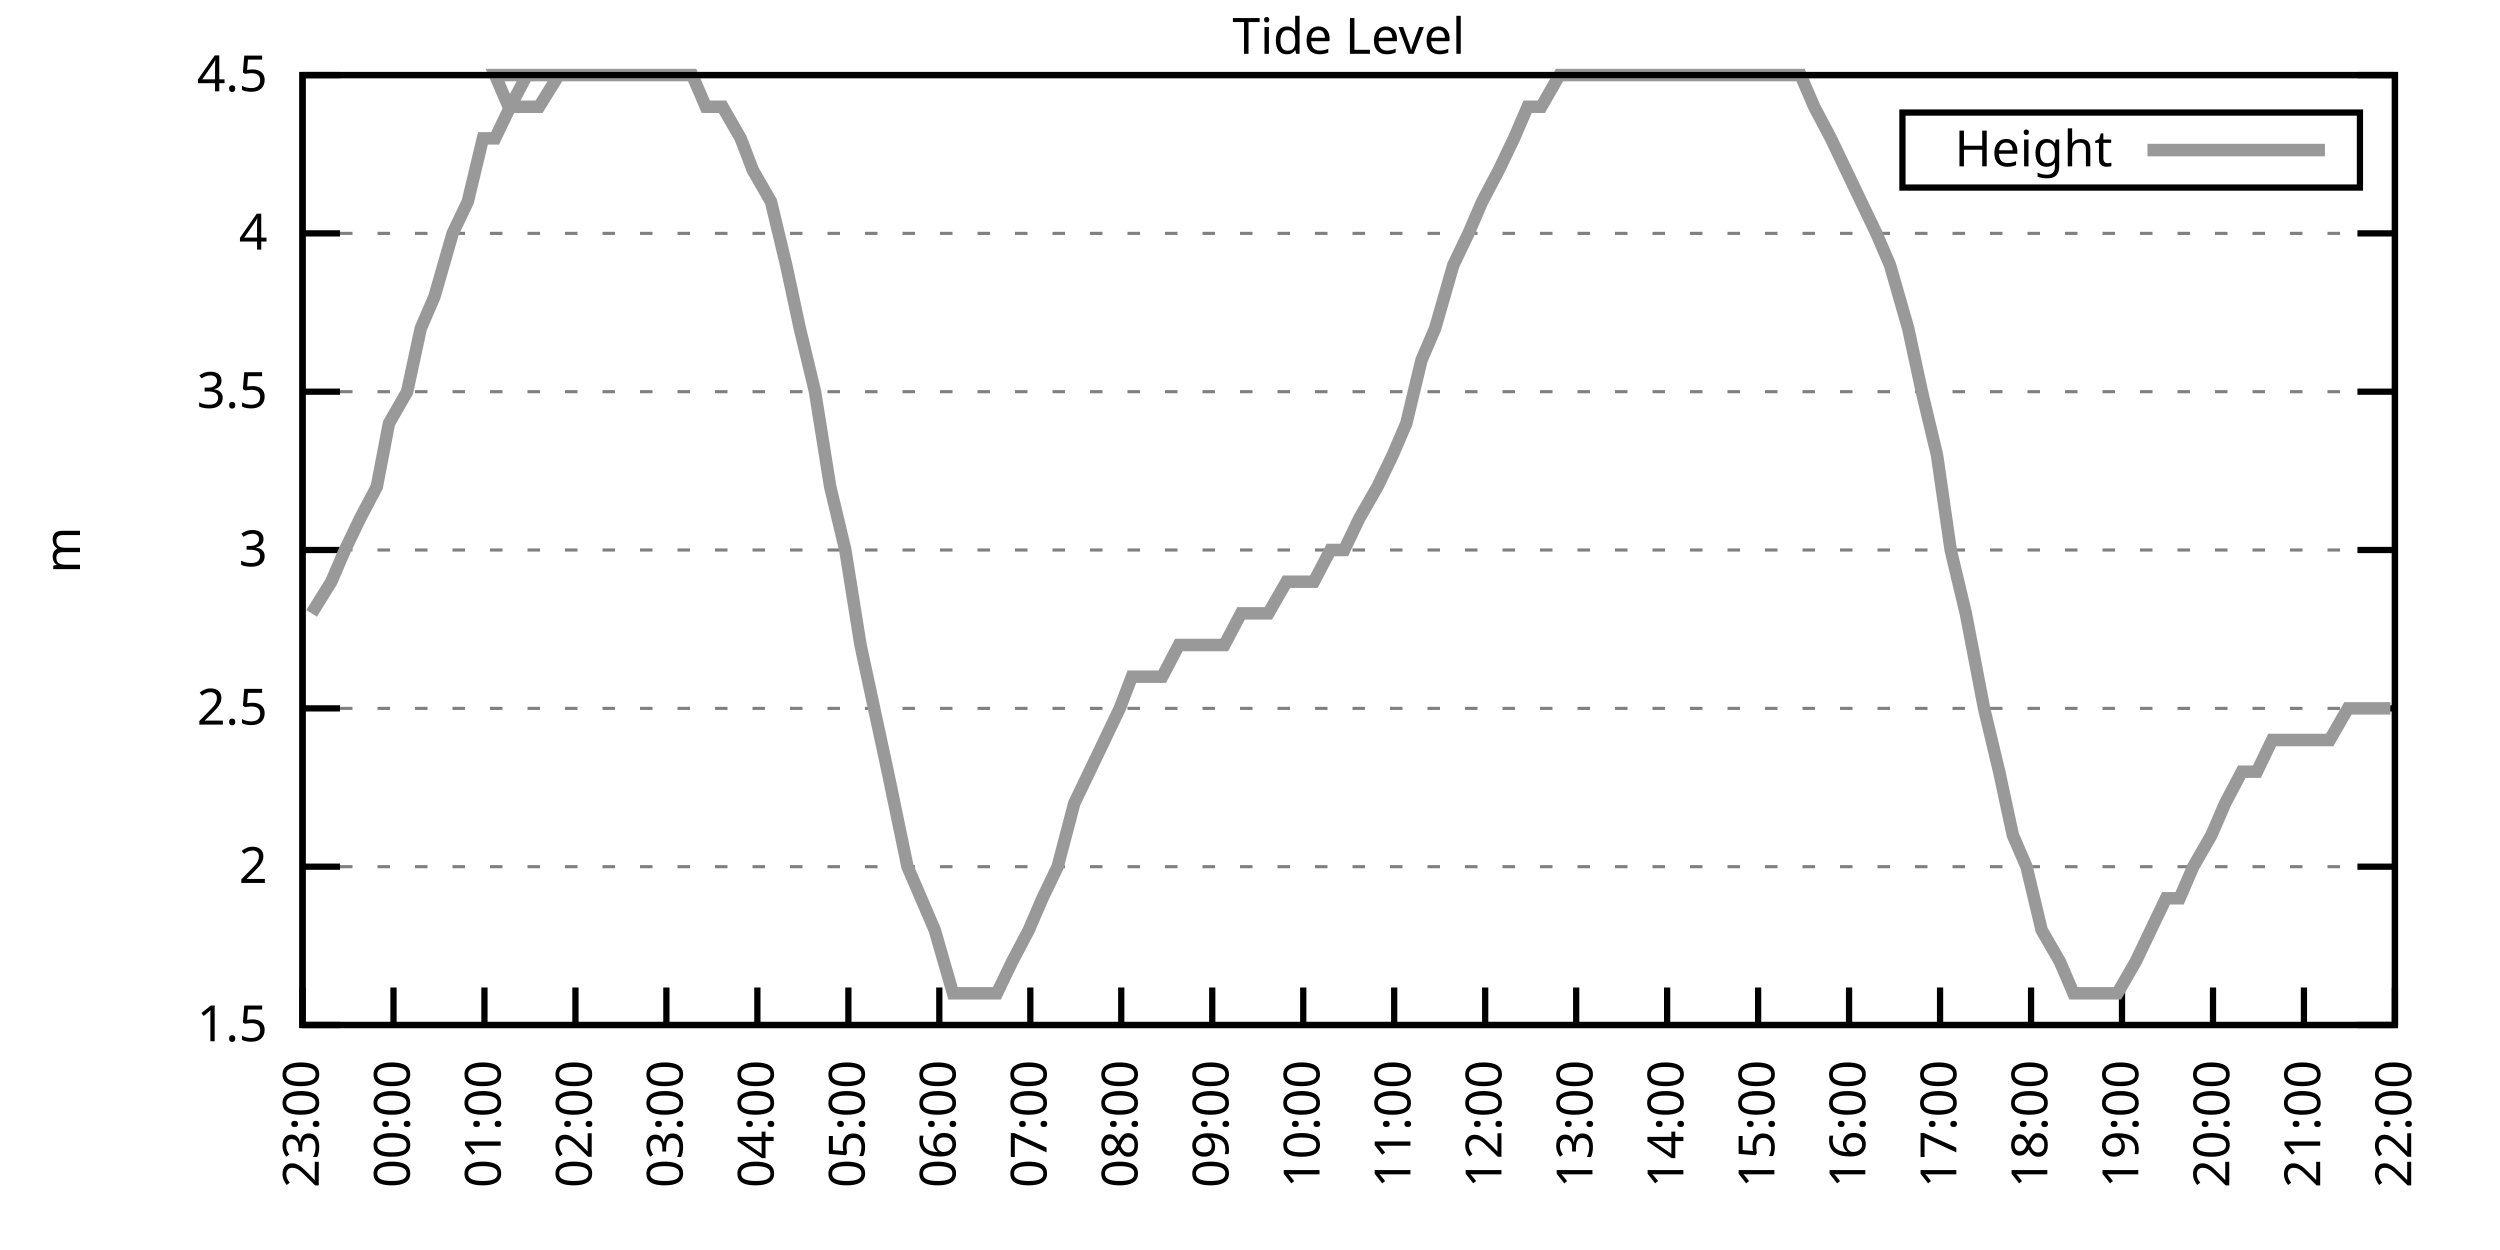
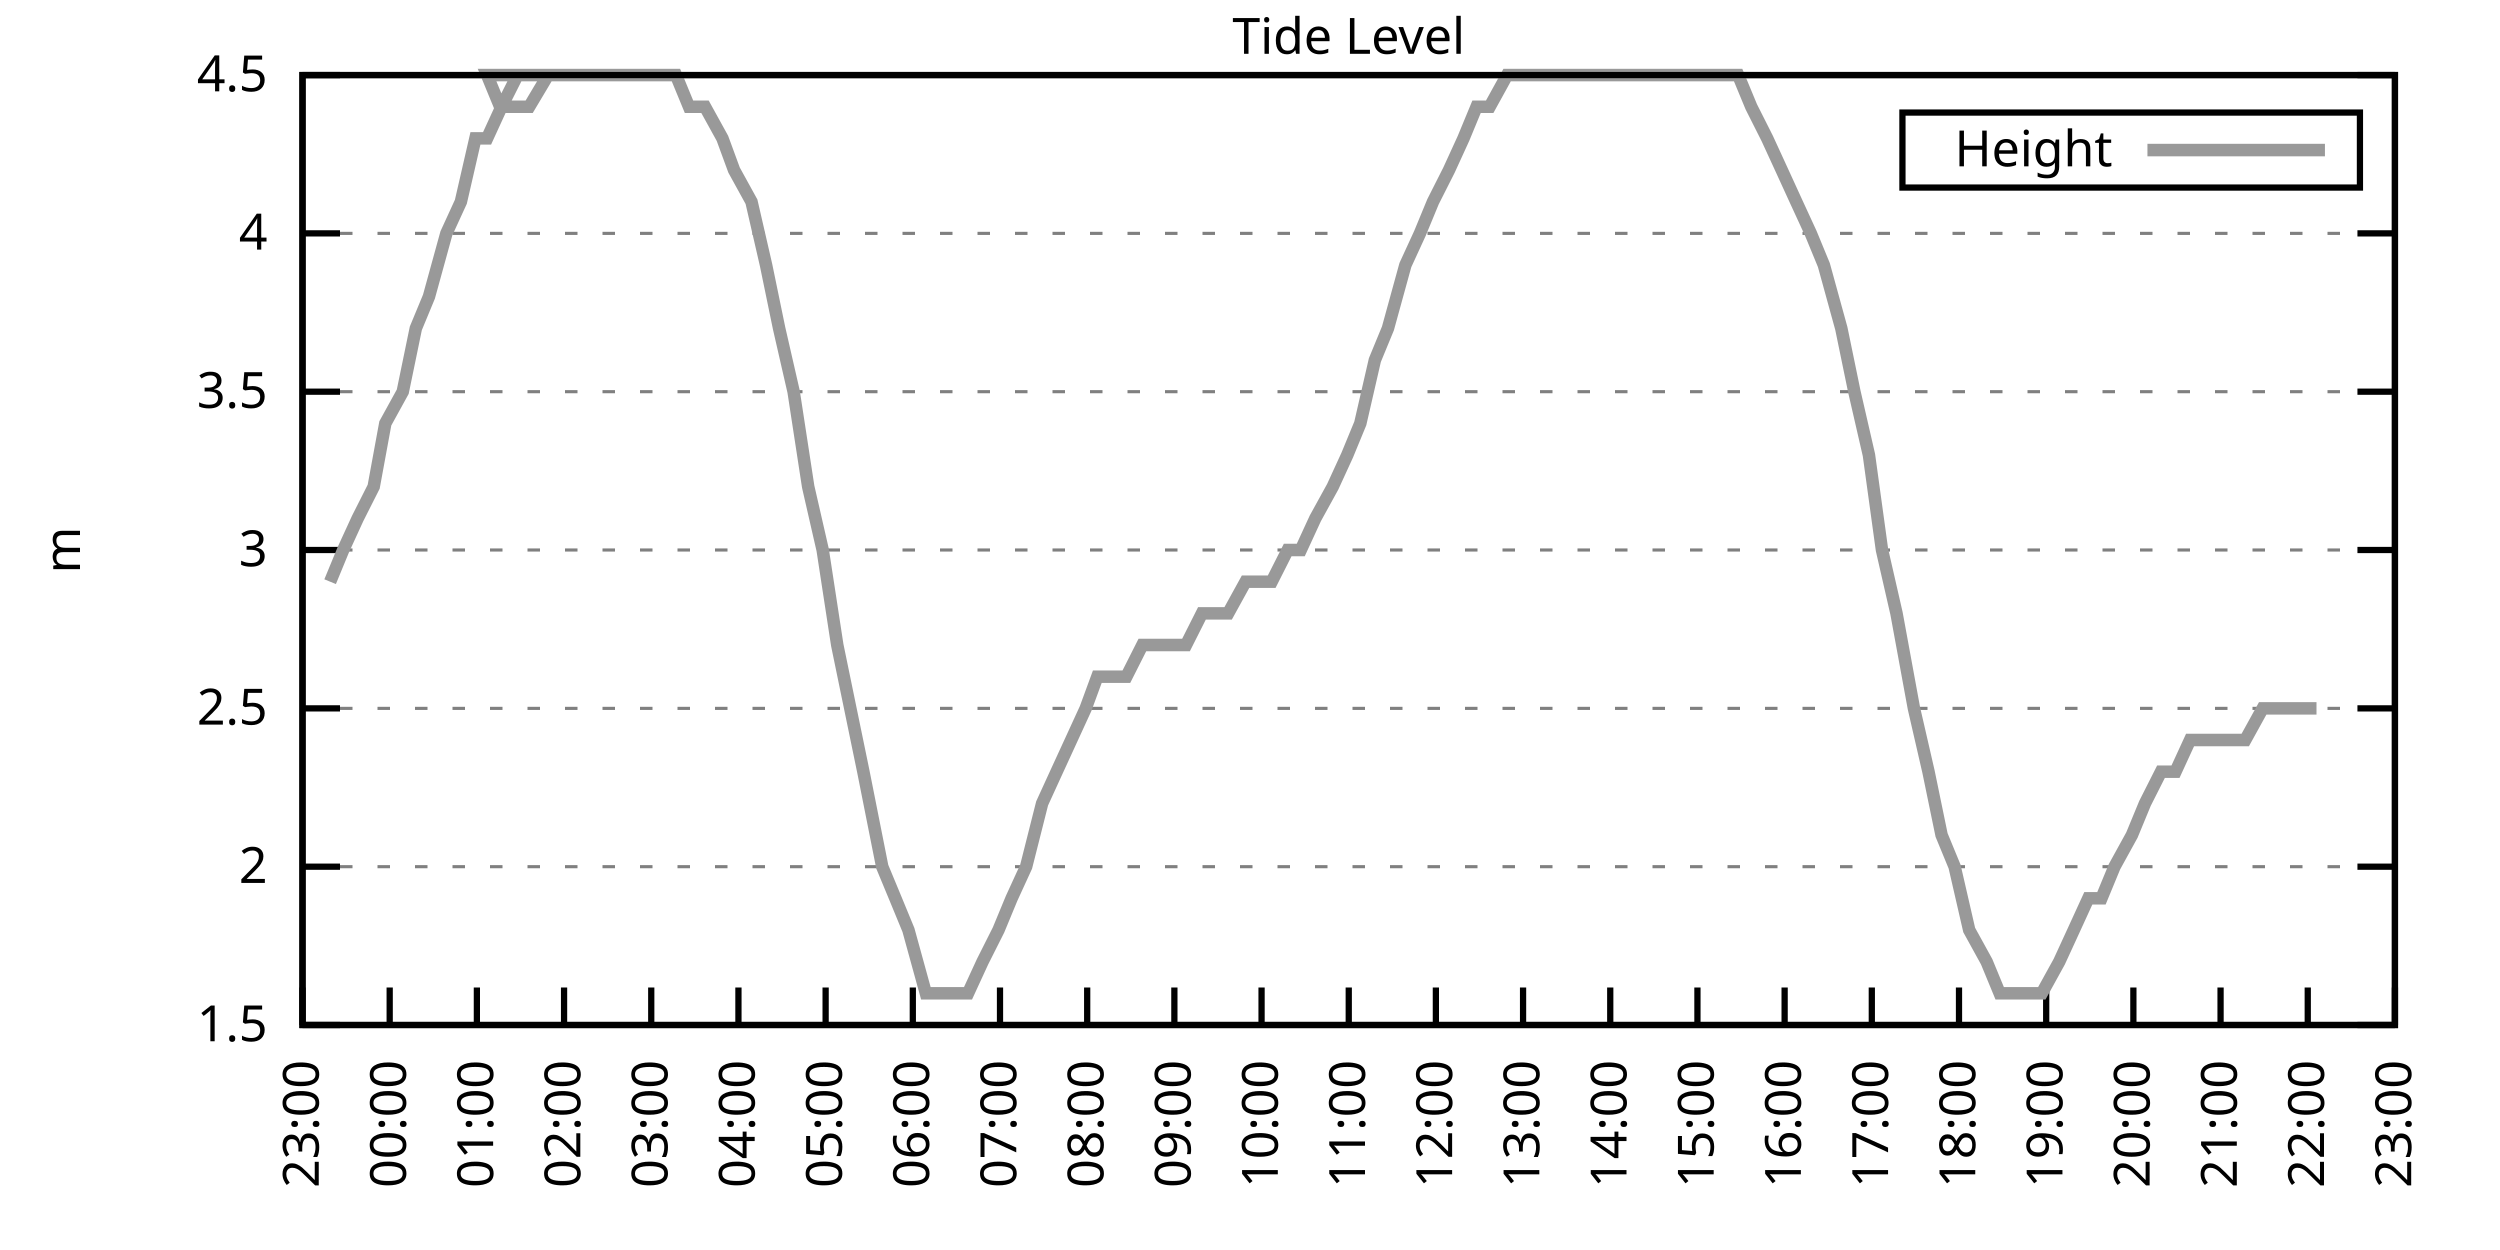
<svg xmlns="http://www.w3.org/2000/svg" xmlns:xlink="http://www.w3.org/1999/xlink" width="400" height="200" viewBox="0 0 400 200">
  <g id="gnuplot_canvas">
    <rect x="0" y="0" width="400" height="200" fill="none" />
    <defs>
      <circle id="gpDot" r="0.5" stroke-width="0.5" stroke="currentColor" />
      <path id="gpPt0" stroke-width="0.333" stroke="currentColor" d="M-1,0 h2 M0,-1 v2" />
      <path id="gpPt1" stroke-width="0.333" stroke="currentColor" d="M-1,-1 L1,1 M1,-1 L-1,1" />
      <path id="gpPt2" stroke-width="0.333" stroke="currentColor" d="M-1,0 L1,0 M0,-1 L0,1 M-1,-1 L1,1 M-1,1 L1,-1" />
      <rect id="gpPt3" stroke-width="0.333" stroke="currentColor" x="-1" y="-1" width="2" height="2" />
      <rect id="gpPt4" stroke-width="0.333" stroke="currentColor" fill="currentColor" x="-1" y="-1" width="2" height="2" />
      <circle id="gpPt5" stroke-width="0.333" stroke="currentColor" cx="0" cy="0" r="1" />
      <use xlink:href="#gpPt5" id="gpPt6" fill="currentColor" stroke="none" />
      <path id="gpPt7" stroke-width="0.333" stroke="currentColor" d="M0,-1.33 L-1.33,0.67 L1.33,0.67 z" />
      <use xlink:href="#gpPt7" id="gpPt8" fill="currentColor" stroke="none" />
      <use xlink:href="#gpPt7" id="gpPt9" stroke="currentColor" transform="rotate(180)" />
      <use xlink:href="#gpPt9" id="gpPt10" fill="currentColor" stroke="none" />
      <use xlink:href="#gpPt3" id="gpPt11" stroke="currentColor" transform="rotate(45)" />
      <use xlink:href="#gpPt11" id="gpPt12" fill="currentColor" stroke="none" />
      <path id="gpPt13" stroke-width="0.333" stroke="currentColor" d="M0,1.330 L1.265,0.411 L0.782,-1.067 L-0.782,-1.076 L-1.265,0.411 z" />
      <use xlink:href="#gpPt13" id="gpPt14" fill="currentColor" stroke="none" />
      <filter id="textbox" filterUnits="objectBoundingBox" x="0" y="0" height="1" width="1">
        <feFlood flood-color="white" flood-opacity="1" result="bgnd" />
        <feComposite in="SourceGraphic" in2="bgnd" operator="atop" />
      </filter>
      <filter id="greybox" filterUnits="objectBoundingBox" x="0" y="0" height="1" width="1">
        <feFlood flood-color="lightgrey" flood-opacity="1" result="grey" />
        <feComposite in="SourceGraphic" in2="grey" operator="atop" />
      </filter>
    </defs>
    <g fill="none" color="white" stroke="currentColor" stroke-width="1.00" stroke-linecap="butt" stroke-linejoin="miter">
</g>
    <g fill="none" color="black" stroke="currentColor" stroke-width="1.00" stroke-linecap="butt" stroke-linejoin="miter">
      <g stroke="none" shape-rendering="crispEdges">
        <polygon fill="rgb(255, 255, 255)" points="48.40,164.00 383.18,164.00 383.18,12.02 48.40,12.02 " />
      </g>
    </g>
    <g fill="none" color="black" stroke="currentColor" stroke-width="1.00" stroke-linecap="butt" stroke-linejoin="miter">
</g>
    <g fill="none" color="black" stroke="black" stroke-width="0.50" stroke-linecap="butt" stroke-linejoin="miter">
</g>
    <g fill="none" color="gray" stroke="currentColor" stroke-width="0.50" stroke-linecap="butt" stroke-linejoin="miter">
      <path stroke="gray" stroke-dasharray="2,4" class="gridline" d="M48.40,164.00 L383.19,164.00  " />
    </g>
    <g fill="none" color="gray" stroke="gray" stroke-width="1.00" stroke-linecap="butt" stroke-linejoin="miter">
</g>
    <g fill="none" color="black" stroke="currentColor" stroke-width="1.00" stroke-linecap="butt" stroke-linejoin="miter">
      <path stroke="black" d="M48.40,164.00 L54.40,164.00 M383.19,164.00 L377.19,164.00  " />
      <g transform="translate(42.80,166.60)" stroke="none" fill="black" font-family="Sans" font-size="8.00" text-anchor="end">
        <text>
          <tspan font-family="Sans"> 1.5</tspan>
        </text>
      </g>
    </g>
    <g fill="none" color="black" stroke="currentColor" stroke-width="1.00" stroke-linecap="butt" stroke-linejoin="miter">
</g>
    <g fill="none" color="black" stroke="black" stroke-width="0.50" stroke-linecap="butt" stroke-linejoin="miter">
</g>
    <g fill="none" color="gray" stroke="currentColor" stroke-width="0.50" stroke-linecap="butt" stroke-linejoin="miter">
      <path stroke="gray" stroke-dasharray="2,4" class="gridline" d="M48.40,138.67 L383.19,138.67  " />
    </g>
    <g fill="none" color="gray" stroke="gray" stroke-width="1.00" stroke-linecap="butt" stroke-linejoin="miter">
</g>
    <g fill="none" color="black" stroke="currentColor" stroke-width="1.00" stroke-linecap="butt" stroke-linejoin="miter">
      <path stroke="black" d="M48.40,138.67 L54.40,138.67 M383.19,138.67 L377.19,138.67  " />
      <g transform="translate(42.80,141.27)" stroke="none" fill="black" font-family="Sans" font-size="8.00" text-anchor="end">
        <text>
          <tspan font-family="Sans"> 2</tspan>
        </text>
      </g>
    </g>
    <g fill="none" color="black" stroke="currentColor" stroke-width="1.00" stroke-linecap="butt" stroke-linejoin="miter">
</g>
    <g fill="none" color="black" stroke="black" stroke-width="0.50" stroke-linecap="butt" stroke-linejoin="miter">
</g>
    <g fill="none" color="gray" stroke="currentColor" stroke-width="0.50" stroke-linecap="butt" stroke-linejoin="miter">
      <path stroke="gray" stroke-dasharray="2,4" class="gridline" d="M48.40,113.34 L383.19,113.34  " />
    </g>
    <g fill="none" color="gray" stroke="gray" stroke-width="1.00" stroke-linecap="butt" stroke-linejoin="miter">
</g>
    <g fill="none" color="black" stroke="currentColor" stroke-width="1.00" stroke-linecap="butt" stroke-linejoin="miter">
      <path stroke="black" d="M48.40,113.34 L54.40,113.34 M383.19,113.34 L377.19,113.34  " />
      <g transform="translate(42.80,115.94)" stroke="none" fill="black" font-family="Sans" font-size="8.00" text-anchor="end">
        <text>
          <tspan font-family="Sans"> 2.5</tspan>
        </text>
      </g>
    </g>
    <g fill="none" color="black" stroke="currentColor" stroke-width="1.00" stroke-linecap="butt" stroke-linejoin="miter">
</g>
    <g fill="none" color="black" stroke="black" stroke-width="0.50" stroke-linecap="butt" stroke-linejoin="miter">
</g>
    <g fill="none" color="gray" stroke="currentColor" stroke-width="0.50" stroke-linecap="butt" stroke-linejoin="miter">
      <path stroke="gray" stroke-dasharray="2,4" class="gridline" d="M48.40,88.00 L383.19,88.00  " />
    </g>
    <g fill="none" color="gray" stroke="gray" stroke-width="1.00" stroke-linecap="butt" stroke-linejoin="miter">
</g>
    <g fill="none" color="black" stroke="currentColor" stroke-width="1.00" stroke-linecap="butt" stroke-linejoin="miter">
      <path stroke="black" d="M48.40,88.00 L54.40,88.00 M383.19,88.00 L377.19,88.00  " />
      <g transform="translate(42.80,90.60)" stroke="none" fill="black" font-family="Sans" font-size="8.00" text-anchor="end">
        <text>
          <tspan font-family="Sans"> 3</tspan>
        </text>
      </g>
    </g>
    <g fill="none" color="black" stroke="currentColor" stroke-width="1.00" stroke-linecap="butt" stroke-linejoin="miter">
</g>
    <g fill="none" color="black" stroke="black" stroke-width="0.50" stroke-linecap="butt" stroke-linejoin="miter">
</g>
    <g fill="none" color="gray" stroke="currentColor" stroke-width="0.50" stroke-linecap="butt" stroke-linejoin="miter">
      <path stroke="gray" stroke-dasharray="2,4" class="gridline" d="M48.40,62.67 L383.19,62.67  " />
    </g>
    <g fill="none" color="gray" stroke="gray" stroke-width="1.00" stroke-linecap="butt" stroke-linejoin="miter">
</g>
    <g fill="none" color="black" stroke="currentColor" stroke-width="1.00" stroke-linecap="butt" stroke-linejoin="miter">
      <path stroke="black" d="M48.40,62.67 L54.40,62.67 M383.19,62.67 L377.19,62.67  " />
      <g transform="translate(42.80,65.27)" stroke="none" fill="black" font-family="Sans" font-size="8.00" text-anchor="end">
        <text>
          <tspan font-family="Sans"> 3.5</tspan>
        </text>
      </g>
    </g>
    <g fill="none" color="black" stroke="currentColor" stroke-width="1.00" stroke-linecap="butt" stroke-linejoin="miter">
</g>
    <g fill="none" color="black" stroke="black" stroke-width="0.50" stroke-linecap="butt" stroke-linejoin="miter">
</g>
    <g fill="none" color="gray" stroke="currentColor" stroke-width="0.50" stroke-linecap="butt" stroke-linejoin="miter">
      <path stroke="gray" stroke-dasharray="2,4" class="gridline" d="M48.40,37.34 L383.19,37.34  " />
    </g>
    <g fill="none" color="gray" stroke="gray" stroke-width="1.00" stroke-linecap="butt" stroke-linejoin="miter">
</g>
    <g fill="none" color="black" stroke="currentColor" stroke-width="1.00" stroke-linecap="butt" stroke-linejoin="miter">
      <path stroke="black" d="M48.40,37.34 L54.40,37.34 M383.19,37.34 L377.19,37.34  " />
      <g transform="translate(42.80,39.94)" stroke="none" fill="black" font-family="Sans" font-size="8.00" text-anchor="end">
        <text>
          <tspan font-family="Sans"> 4</tspan>
        </text>
      </g>
    </g>
    <g fill="none" color="black" stroke="currentColor" stroke-width="1.00" stroke-linecap="butt" stroke-linejoin="miter">
</g>
    <g fill="none" color="black" stroke="black" stroke-width="0.50" stroke-linecap="butt" stroke-linejoin="miter">
</g>
    <g fill="none" color="gray" stroke="currentColor" stroke-width="0.50" stroke-linecap="butt" stroke-linejoin="miter">
      <path stroke="gray" stroke-dasharray="2,4" class="gridline" d="M48.40,12.01 L383.19,12.01  " />
    </g>
    <g fill="none" color="gray" stroke="gray" stroke-width="1.00" stroke-linecap="butt" stroke-linejoin="miter">
</g>
    <g fill="none" color="black" stroke="currentColor" stroke-width="1.00" stroke-linecap="butt" stroke-linejoin="miter">
      <path stroke="black" d="M48.40,12.01 L54.40,12.01 M383.19,12.01 L377.19,12.01  " />
      <g transform="translate(42.80,14.61)" stroke="none" fill="black" font-family="Sans" font-size="8.00" text-anchor="end">
        <text>
          <tspan font-family="Sans"> 4.5</tspan>
        </text>
      </g>
    </g>
    <g fill="none" color="black" stroke="currentColor" stroke-width="1.00" stroke-linecap="butt" stroke-linejoin="miter">
      <path stroke="black" d="M48.40,164.00 L48.40,158.00  " />
      <g transform="translate(51.00,169.60) rotate(270.00)" stroke="none" fill="black" font-family="Sans" font-size="8.00" text-anchor="end">
        <text>
          <tspan font-family="Sans">23:00</tspan>
        </text>
      </g>
    </g>
    <g fill="none" color="black" stroke="currentColor" stroke-width="1.00" stroke-linecap="butt" stroke-linejoin="miter">
-       <path stroke="black" d="M62.96,164.00 L62.96,158.00  " />
-       <g transform="translate(65.56,169.60) rotate(270.00)" stroke="none" fill="black" font-family="Sans" font-size="8.00" text-anchor="end">
+       <path stroke="black" d="M62.35,164.00 L62.35,158.00  " />
+       <g transform="translate(64.95,169.60) rotate(270.00)" stroke="none" fill="black" font-family="Sans" font-size="8.00" text-anchor="end">
        <text>
          <tspan font-family="Sans">00:00</tspan>
        </text>
      </g>
    </g>
    <g fill="none" color="black" stroke="currentColor" stroke-width="1.00" stroke-linecap="butt" stroke-linejoin="miter">
-       <path stroke="black" d="M77.51,164.00 L77.51,158.00  " />
-       <g transform="translate(80.11,169.60) rotate(270.00)" stroke="none" fill="black" font-family="Sans" font-size="8.00" text-anchor="end">
+       <path stroke="black" d="M76.30,164.00 L76.30,158.00  " />
+       <g transform="translate(78.90,169.60) rotate(270.00)" stroke="none" fill="black" font-family="Sans" font-size="8.00" text-anchor="end">
        <text>
          <tspan font-family="Sans">01:00</tspan>
        </text>
      </g>
    </g>
    <g fill="none" color="black" stroke="currentColor" stroke-width="1.00" stroke-linecap="butt" stroke-linejoin="miter">
-       <path stroke="black" d="M92.07,164.00 L92.07,158.00  " />
-       <g transform="translate(94.67,169.60) rotate(270.00)" stroke="none" fill="black" font-family="Sans" font-size="8.00" text-anchor="end">
+       <path stroke="black" d="M90.25,164.00 L90.25,158.00  " />
+       <g transform="translate(92.85,169.60) rotate(270.00)" stroke="none" fill="black" font-family="Sans" font-size="8.00" text-anchor="end">
        <text>
          <tspan font-family="Sans">02:00</tspan>
        </text>
      </g>
    </g>
    <g fill="none" color="black" stroke="currentColor" stroke-width="1.00" stroke-linecap="butt" stroke-linejoin="miter">
-       <path stroke="black" d="M106.62,164.00 L106.62,158.00  " />
-       <g transform="translate(109.22,169.60) rotate(270.00)" stroke="none" fill="black" font-family="Sans" font-size="8.00" text-anchor="end">
+       <path stroke="black" d="M104.20,164.00 L104.20,158.00  " />
+       <g transform="translate(106.80,169.60) rotate(270.00)" stroke="none" fill="black" font-family="Sans" font-size="8.00" text-anchor="end">
        <text>
          <tspan font-family="Sans">03:00</tspan>
        </text>
      </g>
    </g>
    <g fill="none" color="black" stroke="currentColor" stroke-width="1.00" stroke-linecap="butt" stroke-linejoin="miter">
-       <path stroke="black" d="M121.18,164.00 L121.18,158.00  " />
-       <g transform="translate(123.78,169.60) rotate(270.00)" stroke="none" fill="black" font-family="Sans" font-size="8.00" text-anchor="end">
+       <path stroke="black" d="M118.15,164.00 L118.15,158.00  " />
+       <g transform="translate(120.75,169.60) rotate(270.00)" stroke="none" fill="black" font-family="Sans" font-size="8.00" text-anchor="end">
        <text>
          <tspan font-family="Sans">04:00</tspan>
        </text>
      </g>
    </g>
    <g fill="none" color="black" stroke="currentColor" stroke-width="1.00" stroke-linecap="butt" stroke-linejoin="miter">
-       <path stroke="black" d="M135.74,164.00 L135.74,158.00  " />
-       <g transform="translate(138.34,169.60) rotate(270.00)" stroke="none" fill="black" font-family="Sans" font-size="8.00" text-anchor="end">
+       <path stroke="black" d="M132.10,164.00 L132.10,158.00  " />
+       <g transform="translate(134.70,169.60) rotate(270.00)" stroke="none" fill="black" font-family="Sans" font-size="8.00" text-anchor="end">
        <text>
          <tspan font-family="Sans">05:00</tspan>
        </text>
      </g>
    </g>
    <g fill="none" color="black" stroke="currentColor" stroke-width="1.00" stroke-linecap="butt" stroke-linejoin="miter">
-       <path stroke="black" d="M150.29,164.00 L150.29,158.00  " />
-       <g transform="translate(152.89,169.60) rotate(270.00)" stroke="none" fill="black" font-family="Sans" font-size="8.00" text-anchor="end">
+       <path stroke="black" d="M146.05,164.00 L146.05,158.00  " />
+       <g transform="translate(148.65,169.60) rotate(270.00)" stroke="none" fill="black" font-family="Sans" font-size="8.00" text-anchor="end">
        <text>
          <tspan font-family="Sans">06:00</tspan>
        </text>
      </g>
    </g>
    <g fill="none" color="black" stroke="currentColor" stroke-width="1.00" stroke-linecap="butt" stroke-linejoin="miter">
-       <path stroke="black" d="M164.85,164.00 L164.85,158.00  " />
-       <g transform="translate(167.45,169.60) rotate(270.00)" stroke="none" fill="black" font-family="Sans" font-size="8.00" text-anchor="end">
+       <path stroke="black" d="M160.00,164.00 L160.00,158.00  " />
+       <g transform="translate(162.60,169.60) rotate(270.00)" stroke="none" fill="black" font-family="Sans" font-size="8.00" text-anchor="end">
        <text>
          <tspan font-family="Sans">07:00</tspan>
        </text>
      </g>
    </g>
    <g fill="none" color="black" stroke="currentColor" stroke-width="1.00" stroke-linecap="butt" stroke-linejoin="miter">
-       <path stroke="black" d="M179.40,164.00 L179.40,158.00  " />
-       <g transform="translate(182.00,169.60) rotate(270.00)" stroke="none" fill="black" font-family="Sans" font-size="8.00" text-anchor="end">
+       <path stroke="black" d="M173.95,164.00 L173.95,158.00  " />
+       <g transform="translate(176.55,169.60) rotate(270.00)" stroke="none" fill="black" font-family="Sans" font-size="8.00" text-anchor="end">
        <text>
          <tspan font-family="Sans">08:00</tspan>
        </text>
      </g>
    </g>
    <g fill="none" color="black" stroke="currentColor" stroke-width="1.00" stroke-linecap="butt" stroke-linejoin="miter">
-       <path stroke="black" d="M193.96,164.00 L193.96,158.00  " />
-       <g transform="translate(196.56,169.60) rotate(270.00)" stroke="none" fill="black" font-family="Sans" font-size="8.00" text-anchor="end">
+       <path stroke="black" d="M187.90,164.00 L187.90,158.00  " />
+       <g transform="translate(190.50,169.60) rotate(270.00)" stroke="none" fill="black" font-family="Sans" font-size="8.00" text-anchor="end">
        <text>
          <tspan font-family="Sans">09:00</tspan>
        </text>
      </g>
    </g>
    <g fill="none" color="black" stroke="currentColor" stroke-width="1.00" stroke-linecap="butt" stroke-linejoin="miter">
-       <path stroke="black" d="M208.52,164.00 L208.52,158.00  " />
-       <g transform="translate(211.12,169.60) rotate(270.00)" stroke="none" fill="black" font-family="Sans" font-size="8.00" text-anchor="end">
+       <path stroke="black" d="M201.85,164.00 L201.85,158.00  " />
+       <g transform="translate(204.45,169.60) rotate(270.00)" stroke="none" fill="black" font-family="Sans" font-size="8.00" text-anchor="end">
        <text>
          <tspan font-family="Sans">10:00</tspan>
        </text>
      </g>
    </g>
    <g fill="none" color="black" stroke="currentColor" stroke-width="1.00" stroke-linecap="butt" stroke-linejoin="miter">
-       <path stroke="black" d="M223.07,164.00 L223.07,158.00  " />
-       <g transform="translate(225.67,169.60) rotate(270.00)" stroke="none" fill="black" font-family="Sans" font-size="8.00" text-anchor="end">
+       <path stroke="black" d="M215.80,164.00 L215.80,158.00  " />
+       <g transform="translate(218.40,169.60) rotate(270.00)" stroke="none" fill="black" font-family="Sans" font-size="8.00" text-anchor="end">
        <text>
          <tspan font-family="Sans">11:00</tspan>
        </text>
      </g>
    </g>
    <g fill="none" color="black" stroke="currentColor" stroke-width="1.00" stroke-linecap="butt" stroke-linejoin="miter">
-       <path stroke="black" d="M237.63,164.00 L237.63,158.00  " />
-       <g transform="translate(240.23,169.60) rotate(270.00)" stroke="none" fill="black" font-family="Sans" font-size="8.00" text-anchor="end">
+       <path stroke="black" d="M229.74,164.00 L229.74,158.00  " />
+       <g transform="translate(232.34,169.60) rotate(270.00)" stroke="none" fill="black" font-family="Sans" font-size="8.00" text-anchor="end">
        <text>
          <tspan font-family="Sans">12:00</tspan>
        </text>
      </g>
    </g>
    <g fill="none" color="black" stroke="currentColor" stroke-width="1.00" stroke-linecap="butt" stroke-linejoin="miter">
-       <path stroke="black" d="M252.19,164.00 L252.19,158.00  " />
-       <g transform="translate(254.79,169.60) rotate(270.00)" stroke="none" fill="black" font-family="Sans" font-size="8.00" text-anchor="end">
+       <path stroke="black" d="M243.69,164.00 L243.69,158.00  " />
+       <g transform="translate(246.29,169.60) rotate(270.00)" stroke="none" fill="black" font-family="Sans" font-size="8.00" text-anchor="end">
        <text>
          <tspan font-family="Sans">13:00</tspan>
        </text>
      </g>
    </g>
    <g fill="none" color="black" stroke="currentColor" stroke-width="1.00" stroke-linecap="butt" stroke-linejoin="miter">
-       <path stroke="black" d="M266.74,164.00 L266.74,158.00  " />
-       <g transform="translate(269.34,169.60) rotate(270.00)" stroke="none" fill="black" font-family="Sans" font-size="8.00" text-anchor="end">
+       <path stroke="black" d="M257.64,164.00 L257.64,158.00  " />
+       <g transform="translate(260.24,169.60) rotate(270.00)" stroke="none" fill="black" font-family="Sans" font-size="8.00" text-anchor="end">
        <text>
          <tspan font-family="Sans">14:00</tspan>
        </text>
      </g>
    </g>
    <g fill="none" color="black" stroke="currentColor" stroke-width="1.00" stroke-linecap="butt" stroke-linejoin="miter">
-       <path stroke="black" d="M281.30,164.00 L281.30,158.00  " />
-       <g transform="translate(283.90,169.60) rotate(270.00)" stroke="none" fill="black" font-family="Sans" font-size="8.00" text-anchor="end">
+       <path stroke="black" d="M271.59,164.00 L271.59,158.00  " />
+       <g transform="translate(274.19,169.60) rotate(270.00)" stroke="none" fill="black" font-family="Sans" font-size="8.00" text-anchor="end">
        <text>
          <tspan font-family="Sans">15:00</tspan>
        </text>
      </g>
    </g>
    <g fill="none" color="black" stroke="currentColor" stroke-width="1.00" stroke-linecap="butt" stroke-linejoin="miter">
-       <path stroke="black" d="M295.85,164.00 L295.85,158.00  " />
-       <g transform="translate(298.45,169.60) rotate(270.00)" stroke="none" fill="black" font-family="Sans" font-size="8.00" text-anchor="end">
+       <path stroke="black" d="M285.54,164.00 L285.54,158.00  " />
+       <g transform="translate(288.14,169.60) rotate(270.00)" stroke="none" fill="black" font-family="Sans" font-size="8.00" text-anchor="end">
        <text>
          <tspan font-family="Sans">16:00</tspan>
        </text>
      </g>
    </g>
    <g fill="none" color="black" stroke="currentColor" stroke-width="1.00" stroke-linecap="butt" stroke-linejoin="miter">
-       <path stroke="black" d="M310.41,164.00 L310.41,158.00  " />
-       <g transform="translate(313.01,169.60) rotate(270.00)" stroke="none" fill="black" font-family="Sans" font-size="8.00" text-anchor="end">
+       <path stroke="black" d="M299.49,164.00 L299.49,158.00  " />
+       <g transform="translate(302.09,169.60) rotate(270.00)" stroke="none" fill="black" font-family="Sans" font-size="8.00" text-anchor="end">
        <text>
          <tspan font-family="Sans">17:00</tspan>
        </text>
      </g>
    </g>
    <g fill="none" color="black" stroke="currentColor" stroke-width="1.00" stroke-linecap="butt" stroke-linejoin="miter">
-       <path stroke="black" d="M324.97,164.00 L324.97,158.00  " />
-       <g transform="translate(327.57,169.60) rotate(270.00)" stroke="none" fill="black" font-family="Sans" font-size="8.00" text-anchor="end">
+       <path stroke="black" d="M313.44,164.00 L313.44,158.00  " />
+       <g transform="translate(316.04,169.60) rotate(270.00)" stroke="none" fill="black" font-family="Sans" font-size="8.00" text-anchor="end">
        <text>
          <tspan font-family="Sans">18:00</tspan>
        </text>
      </g>
    </g>
    <g fill="none" color="black" stroke="currentColor" stroke-width="1.00" stroke-linecap="butt" stroke-linejoin="miter">
-       <path stroke="black" d="M339.52,164.00 L339.52,158.00  " />
-       <g transform="translate(342.12,169.60) rotate(270.00)" stroke="none" fill="black" font-family="Sans" font-size="8.00" text-anchor="end">
+       <path stroke="black" d="M327.39,164.00 L327.39,158.00  " />
+       <g transform="translate(329.99,169.60) rotate(270.00)" stroke="none" fill="black" font-family="Sans" font-size="8.00" text-anchor="end">
        <text>
          <tspan font-family="Sans">19:00</tspan>
        </text>
      </g>
    </g>
    <g fill="none" color="black" stroke="currentColor" stroke-width="1.00" stroke-linecap="butt" stroke-linejoin="miter">
-       <path stroke="black" d="M354.08,164.00 L354.08,158.00  " />
-       <g transform="translate(356.68,169.60) rotate(270.00)" stroke="none" fill="black" font-family="Sans" font-size="8.00" text-anchor="end">
+       <path stroke="black" d="M341.34,164.00 L341.34,158.00  " />
+       <g transform="translate(343.94,169.60) rotate(270.00)" stroke="none" fill="black" font-family="Sans" font-size="8.00" text-anchor="end">
        <text>
          <tspan font-family="Sans">20:00</tspan>
        </text>
      </g>
    </g>
    <g fill="none" color="black" stroke="currentColor" stroke-width="1.00" stroke-linecap="butt" stroke-linejoin="miter">
-       <path stroke="black" d="M368.63,164.00 L368.63,158.00  " />
-       <g transform="translate(371.23,169.60) rotate(270.00)" stroke="none" fill="black" font-family="Sans" font-size="8.00" text-anchor="end">
+       <path stroke="black" d="M355.29,164.00 L355.29,158.00  " />
+       <g transform="translate(357.89,169.60) rotate(270.00)" stroke="none" fill="black" font-family="Sans" font-size="8.00" text-anchor="end">
        <text>
          <tspan font-family="Sans">21:00</tspan>
+         </text>
+       </g>
+     </g>
+     <g fill="none" color="black" stroke="currentColor" stroke-width="1.00" stroke-linecap="butt" stroke-linejoin="miter">
+       <path stroke="black" d="M369.24,164.00 L369.24,158.00  " />
+       <g transform="translate(371.84,169.60) rotate(270.00)" stroke="none" fill="black" font-family="Sans" font-size="8.00" text-anchor="end">
+         <text>
+           <tspan font-family="Sans">22:00</tspan>
        </text>
      </g>
    </g>
    <g fill="none" color="black" stroke="currentColor" stroke-width="1.00" stroke-linecap="butt" stroke-linejoin="miter">
      <path stroke="black" d="M383.19,164.00 L383.19,158.00  " />
      <g transform="translate(385.79,169.60) rotate(270.00)" stroke="none" fill="black" font-family="Sans" font-size="8.00" text-anchor="end">
        <text>
-           <tspan font-family="Sans">22:00</tspan>
+           <tspan font-family="Sans">23:00</tspan>
        </text>
      </g>
    </g>
    <g fill="none" color="black" stroke="currentColor" stroke-width="1.00" stroke-linecap="butt" stroke-linejoin="miter">
</g>
    <g fill="none" color="black" stroke="currentColor" stroke-width="1.00" stroke-linecap="butt" stroke-linejoin="miter">
      <path stroke="black" d="M48.40,12.01 L48.40,164.00 L383.19,164.00 L383.19,12.01 L48.40,12.01 Z  " />
    </g>
    <g fill="none" color="black" stroke="currentColor" stroke-width="1.00" stroke-linecap="butt" stroke-linejoin="miter">
</g>
    <g fill="none" color="black" stroke="currentColor" stroke-width="1.00" stroke-linecap="butt" stroke-linejoin="miter">
      <path stroke="black" d="M304.39,30.01 L304.39,18.01 L377.59,18.01 L377.59,30.01 L304.39,30.01 Z  " />
    </g>
    <g id="Tide_level_plot_1">
      <g fill="none" color="white" stroke="black" stroke-width="2.00" stroke-linecap="butt" stroke-linejoin="miter">
</g>
      <g fill="none" color="black" stroke="currentColor" stroke-width="2.00" stroke-linecap="butt" stroke-linejoin="miter">
        <g transform="translate(337.99,26.61)" stroke="none" fill="black" font-family="Sans" font-size="8.00" text-anchor="end">
          <text>
            <tspan font-family="Sans">Height</tspan>
          </text>
        </g>
      </g>
      <g fill="none" color="black" stroke="currentColor" stroke-width="2.00" stroke-linecap="butt" stroke-linejoin="miter">
-         <path stroke="rgb(153, 153, 153)" d="M343.59,24.01 L371.99,24.01 M49.86,98.14 L53.01,93.07 L55.19,88.00 L57.62,82.94 L60.29,77.87 L62.23,67.74   L65.14,62.67 L67.32,52.54 L69.51,47.47 L72.42,37.34 L74.84,32.28 L77.27,22.14 L79.21,22.14 L81.64,17.08   L84.31,12.01 L86.97,12.01 L89.40,12.01 L91.83,12.01 L79.21,12.01 L81.39,17.08 L84.55,17.08 L86.25,17.08   L89.40,12.01 L91.83,12.01 L93.52,12.01 L96.19,12.01 L98.86,12.01 L101.53,12.01 L103.96,12.01 L106.14,12.01   L108.81,12.01 L110.75,12.01 L112.93,17.08 L115.60,17.08 L118.51,22.14 L120.45,27.21 L123.36,32.28 L125.79,42.41   L127.97,52.54 L130.40,62.67 L132.83,77.87 L135.25,88.00 L137.68,103.20 L139.86,113.34 L142.04,123.47 L145.20,138.67   L147.38,143.73 L149.56,148.80 L152.48,158.93 L154.90,158.93 L156.84,158.93 L159.51,158.93 L161.94,153.87 L164.61,148.80   L166.79,143.73 L169.22,138.67 L171.88,128.54 L174.31,123.47 L176.74,118.40 L179.16,113.34 L181.10,108.27 L183.77,108.27   L185.96,108.27 L188.62,103.20 L190.81,103.20 L193.48,103.20 L195.90,103.20 L198.57,98.14 L200.75,98.14 L202.94,98.14   L205.85,93.07 L208.03,93.07 L210.22,93.07 L212.88,88.00 L215.07,88.00 L217.49,82.94 L220.40,77.87 L222.83,72.81   L225.01,67.74 L227.44,57.61 L229.62,52.54 L232.53,42.41 L234.96,37.34 L237.14,32.28 L239.81,27.21 L242.24,22.14   L244.42,17.08 L246.61,17.08 L249.52,12.01 L251.46,12.01 L253.88,12.01 L256.31,12.01 L258.74,12.01 L261.65,12.01   L264.07,12.01 L266.50,12.01 L268.92,12.01 L271.35,12.01 L273.78,12.01 L275.96,12.01 L278.14,12.01 L280.57,12.01   L283.24,12.01 L285.91,12.01 L288.09,12.01 L290.27,17.08 L292.94,22.14 L295.37,27.21 L297.79,32.28 L300.22,37.34   L302.40,42.41 L305.31,52.54 L307.50,62.67 L309.92,72.81 L312.11,88.00 L314.53,98.14 L317.45,113.34 L319.87,123.47   L322.05,133.60 L324.24,138.67 L326.66,148.80 L329.58,153.87 L331.76,158.93 L334.18,158.93 L336.85,158.93 L338.79,158.93   L341.71,153.87 L344.13,148.80 L346.56,143.73 L348.74,143.73 L350.92,138.67 L353.84,133.60 L356.02,128.54 L358.69,123.47   L361.11,123.47 L363.54,118.40 L365.97,118.40 L368.15,118.40 L370.33,118.40 L372.76,118.40 L375.67,113.34 L378.10,113.34   L380.04,113.34 L382.46,113.34  " />
+         <path stroke="rgb(153, 153, 153)" d="M343.59,24.01 L371.99,24.01 M52.82,93.07 L54.91,88.00 L57.23,82.94 L59.79,77.87 L61.65,67.74 L64.44,62.67   L66.53,52.54 L68.63,47.47 L71.42,37.34 L73.74,32.28 L76.07,22.14 L77.93,22.14 L80.25,17.08 L82.81,12.01   L85.37,12.01 L87.69,12.01 L90.02,12.01 L77.93,12.01 L80.02,17.08 L83.04,17.08 L84.67,17.08 L87.69,12.01   L90.02,12.01 L91.64,12.01 L94.20,12.01 L96.76,12.01 L99.32,12.01 L101.64,12.01 L103.73,12.01 L106.29,12.01   L108.15,12.01 L110.24,17.08 L112.80,17.08 L115.59,22.14 L117.45,27.21 L120.24,32.28 L122.57,42.41 L124.66,52.54   L126.98,62.67 L129.31,77.87 L131.63,88.00 L133.96,103.20 L136.05,113.34 L138.14,123.47 L141.16,138.67 L143.26,143.73   L145.35,148.80 L148.14,158.93 L150.46,158.93 L152.32,158.93 L154.88,158.93 L157.21,153.87 L159.76,148.80 L161.86,143.73   L164.18,138.67 L166.74,128.54 L169.06,123.47 L171.39,118.40 L173.71,113.34 L175.57,108.27 L178.13,108.27 L180.22,108.27   L182.78,103.20 L184.87,103.20 L187.43,103.20 L189.76,103.20 L192.31,98.14 L194.41,98.14 L196.50,98.14 L199.29,93.07   L201.38,93.07 L203.47,93.07 L206.03,88.00 L208.12,88.00 L210.45,82.94 L213.24,77.87 L215.56,72.81 L217.65,67.74   L219.98,57.61 L222.07,52.54 L224.86,42.41 L227.19,37.34 L229.28,32.28 L231.84,27.21 L234.16,22.14 L236.25,17.08   L238.35,17.08 L241.14,12.01 L243.00,12.01 L245.32,12.01 L247.65,12.01 L249.97,12.01 L252.76,12.01 L255.09,12.01   L257.41,12.01 L259.74,12.01 L262.06,12.01 L264.39,12.01 L266.48,12.01 L268.57,12.01 L270.90,12.01 L273.45,12.01   L276.01,12.01 L278.10,12.01 L280.20,17.08 L282.75,22.14 L285.08,27.21 L287.40,32.28 L289.73,37.34 L291.82,42.41   L294.61,52.54 L296.70,62.67 L299.03,72.81 L301.12,88.00 L303.44,98.14 L306.23,113.34 L308.56,123.47 L310.65,133.60   L312.74,138.67 L315.07,148.80 L317.86,153.87 L319.95,158.93 L322.28,158.93 L324.83,158.93 L326.69,158.93 L329.48,153.87   L331.81,148.80 L334.13,143.73 L336.23,143.73 L338.32,138.67 L341.11,133.60 L343.20,128.54 L345.76,123.47 L348.08,123.47   L350.41,118.40 L352.73,118.40 L354.83,118.40 L356.92,118.40 L359.24,118.40 L362.03,113.34 L364.36,113.34 L366.22,113.34   L368.54,113.34 L370.64,113.34  " />
      </g>
    </g>
    <g fill="none" color="black" stroke="currentColor" stroke-width="2.00" stroke-linecap="butt" stroke-linejoin="miter">
</g>
    <g fill="none" color="black" stroke="black" stroke-width="1.00" stroke-linecap="butt" stroke-linejoin="miter">
</g>
    <g fill="none" color="black" stroke="currentColor" stroke-width="1.00" stroke-linecap="butt" stroke-linejoin="miter">
      <path stroke="black" d="M48.40,12.01 L48.40,164.00 L383.19,164.00 L383.19,12.01 L48.40,12.01 Z  " />
      <g transform="translate(12.80,88.01) rotate(270.00)" stroke="none" fill="black" font-family="Sans" font-size="8.00" text-anchor="middle">
        <text>
          <tspan font-family="Sans">m</tspan>
        </text>
      </g>
    </g>
    <g fill="none" color="black" stroke="currentColor" stroke-width="1.00" stroke-linecap="butt" stroke-linejoin="miter">
</g>
    <g fill="none" color="black" stroke="currentColor" stroke-width="1.00" stroke-linecap="butt" stroke-linejoin="miter">
      <g transform="translate(215.79,8.61)" stroke="none" fill="black" font-family="Sans" font-size="8.00" text-anchor="middle">
        <text>
          <tspan font-family="Sans">Tide Level</tspan>
        </text>
      </g>
    </g>
    <g fill="none" color="black" stroke="currentColor" stroke-width="1.00" stroke-linecap="butt" stroke-linejoin="miter">
</g>
  </g>
</svg>
